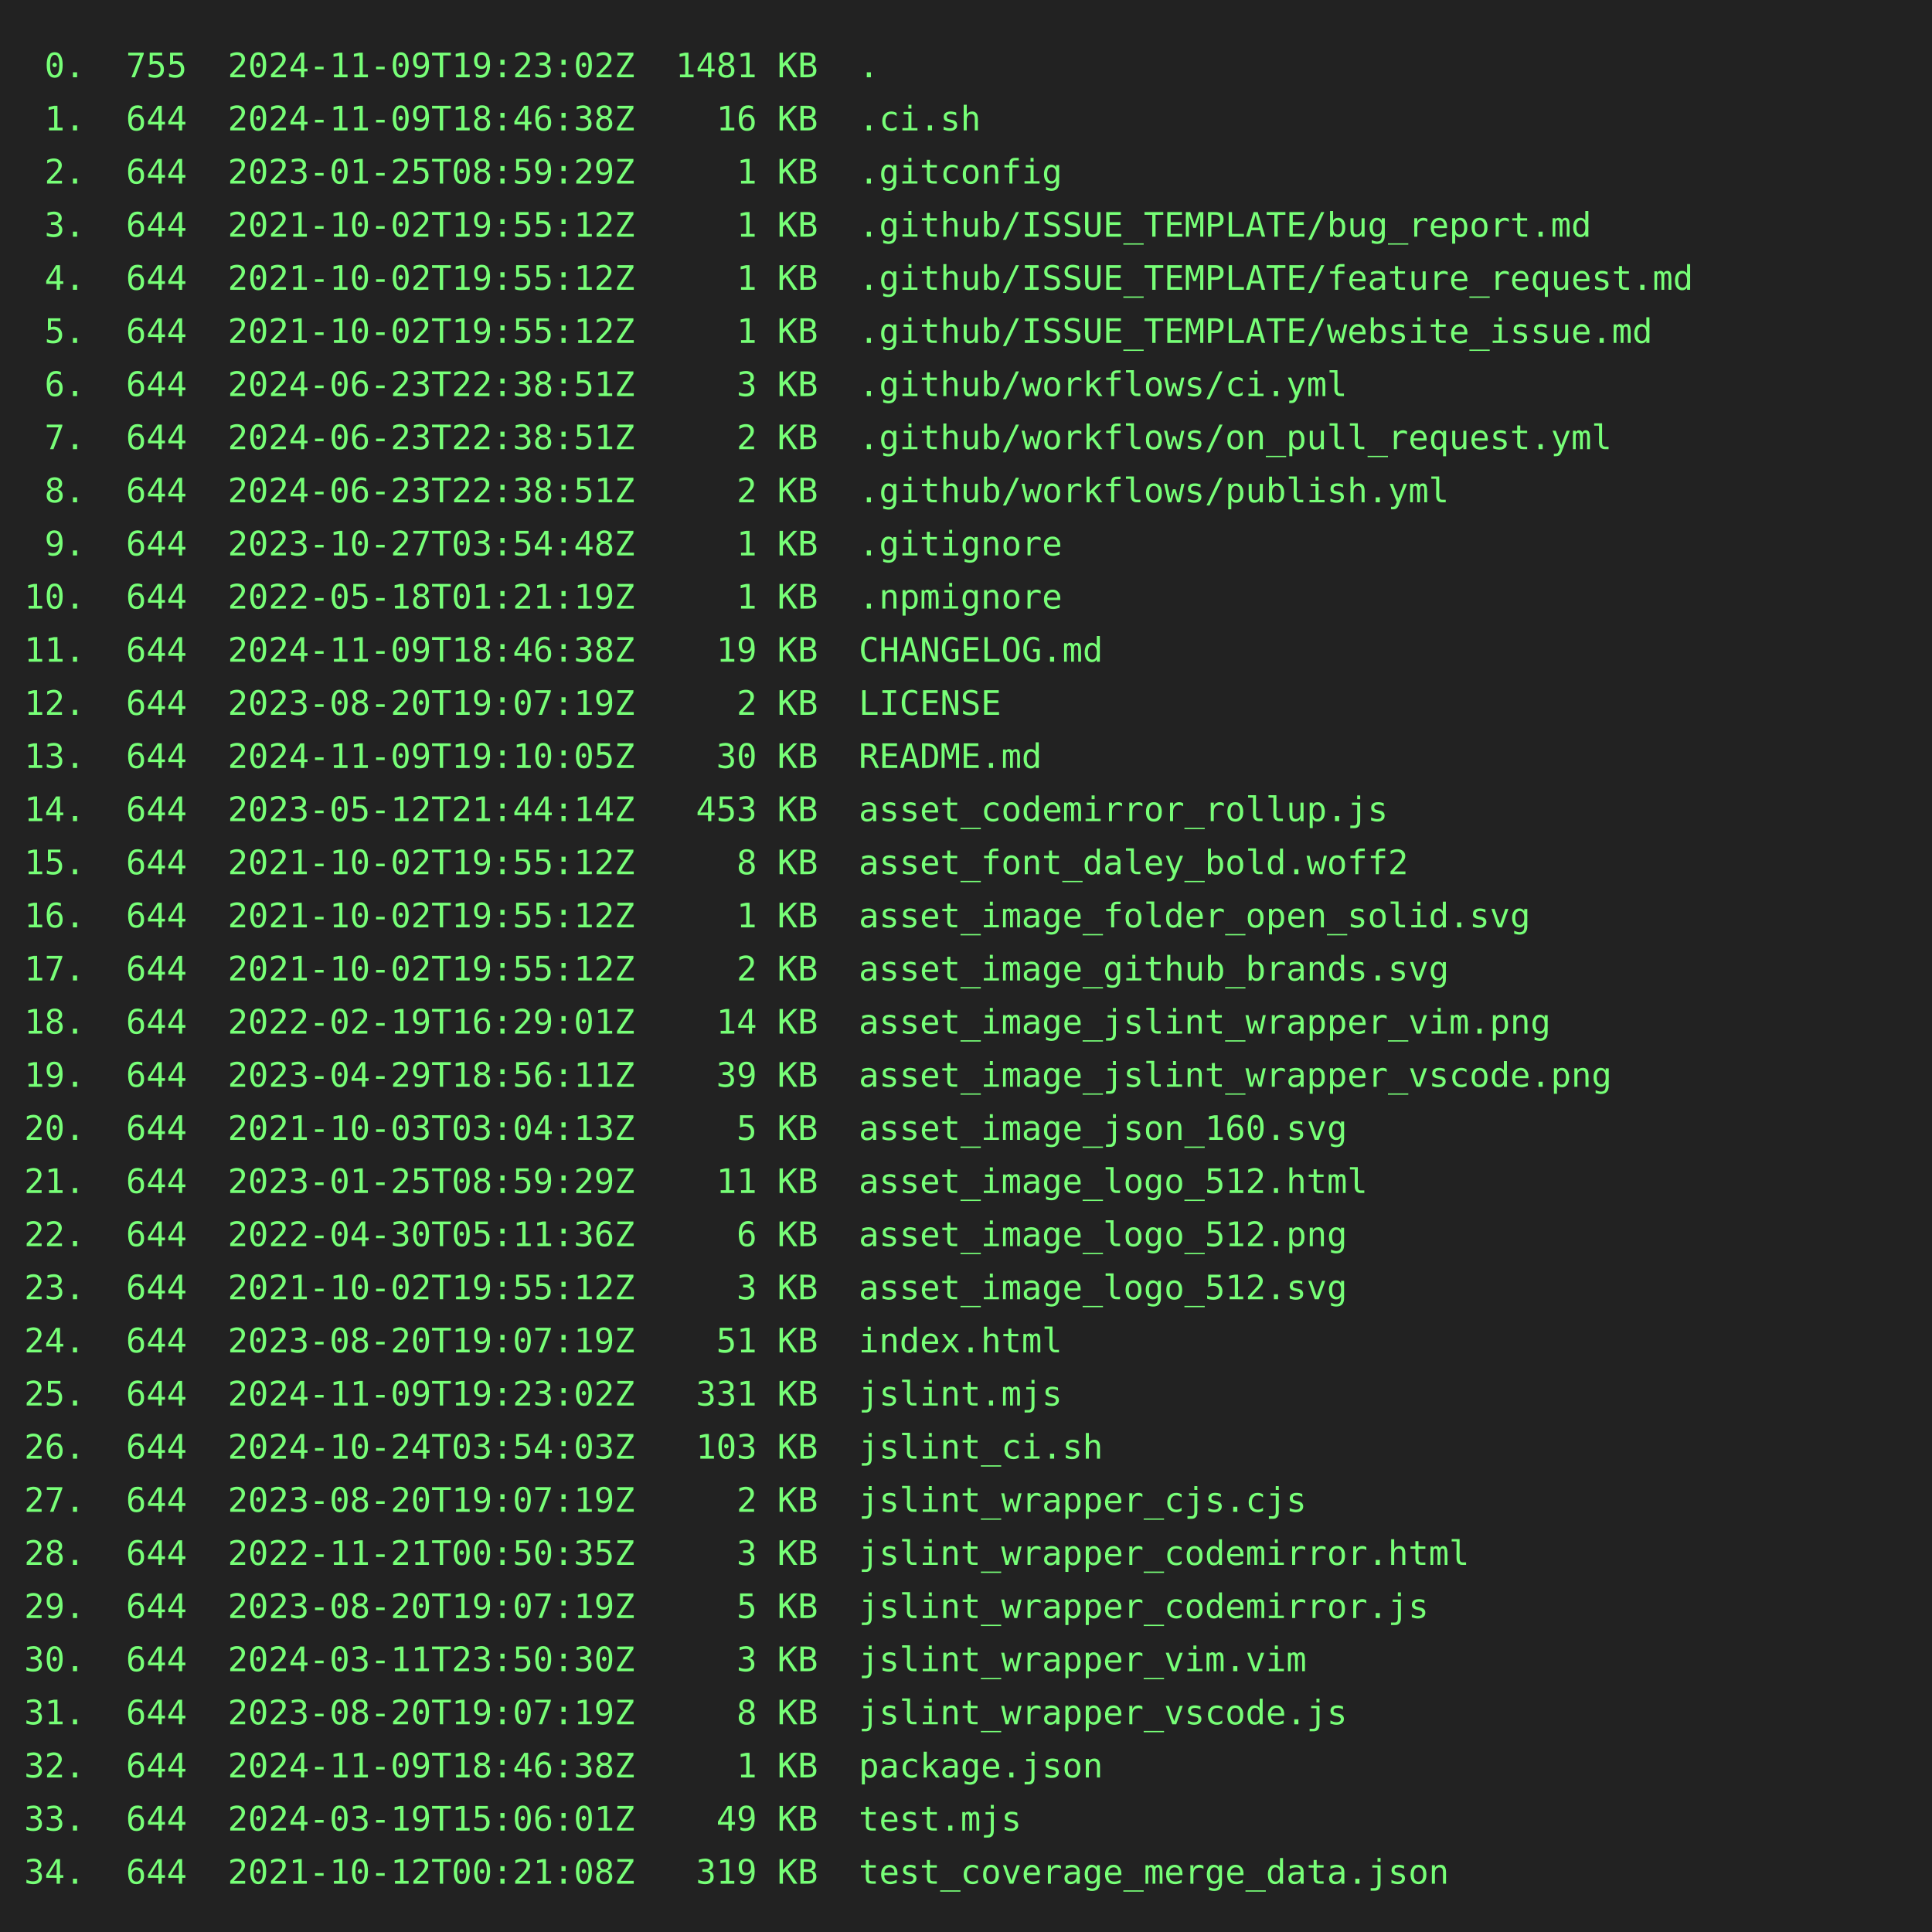
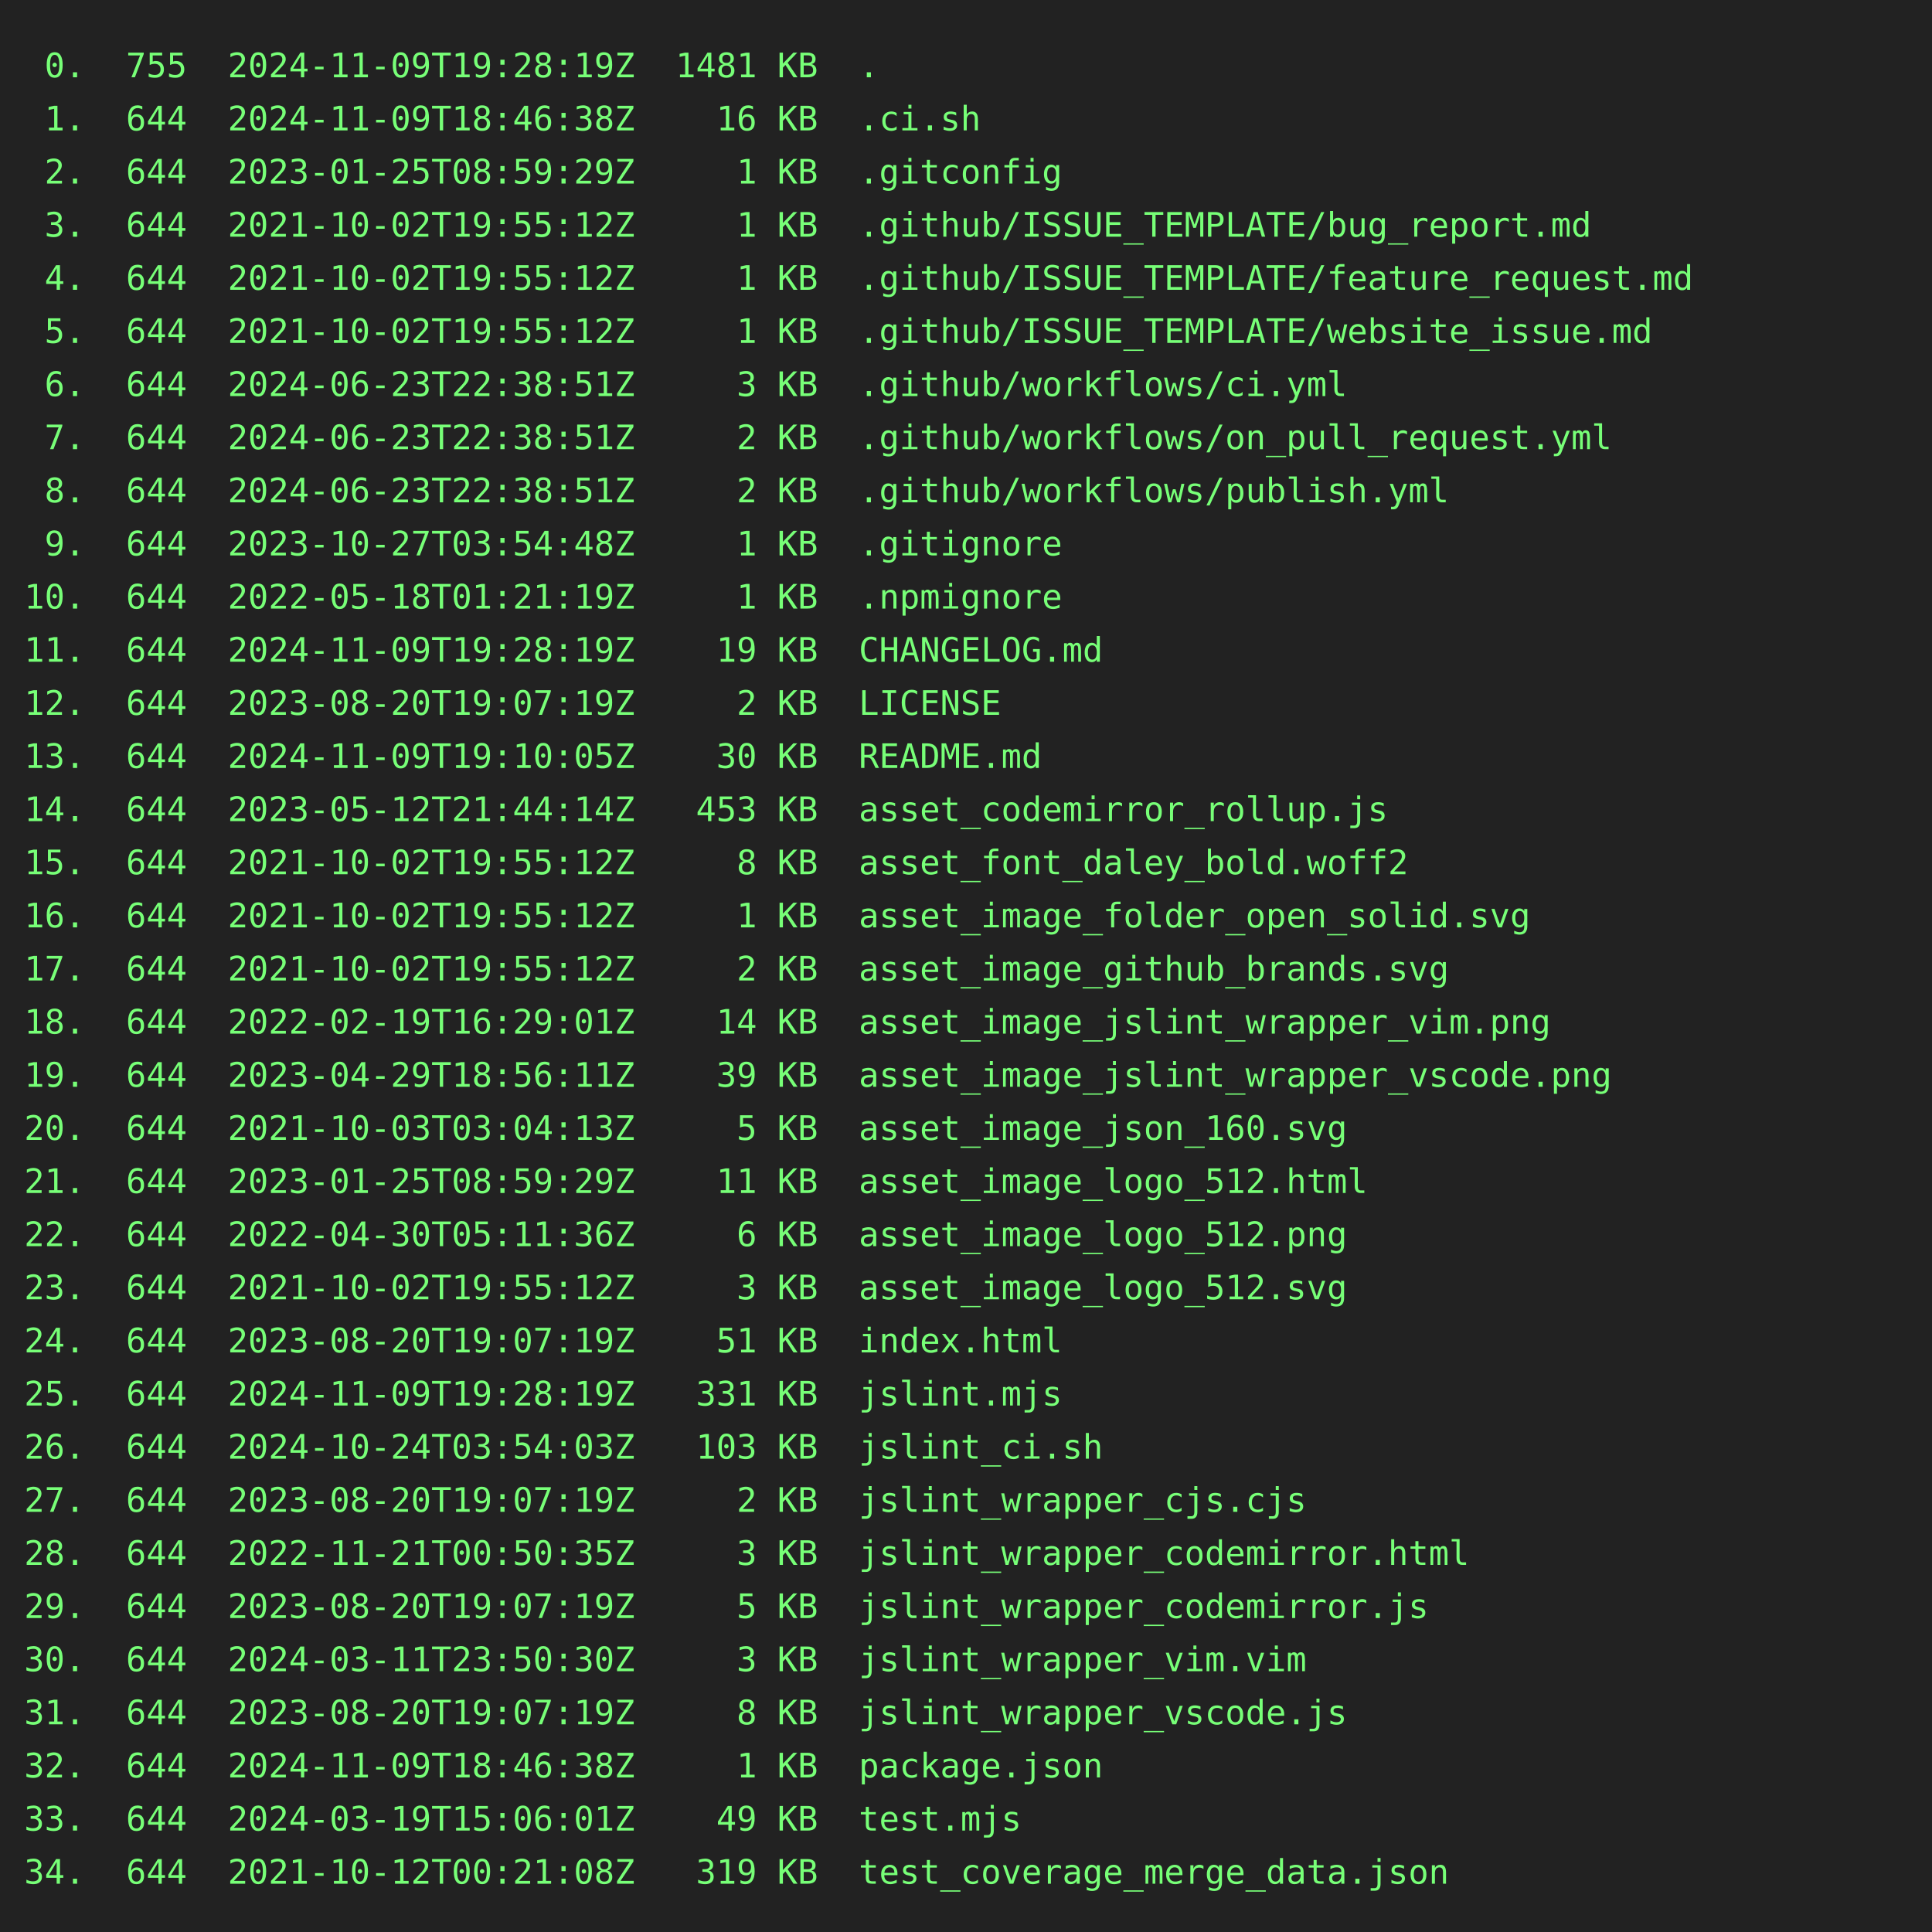
<svg xmlns="http://www.w3.org/2000/svg" height="800" width="800">
  <rect height="800" fill="#222" width="800" />
  <text fill="#7f7" font-family="consolas, menlo, monospace" font-size="14" xml:space="preserve">
-     <tspan lengthAdjust="spacingAndGlyphs" textLength="768" x="10" y="32"> 0.  755  2024-11-09T19:23:02Z  1481 KB  .                                                       </tspan>
+     <tspan lengthAdjust="spacingAndGlyphs" textLength="768" x="10" y="32"> 0.  755  2024-11-09T19:28:19Z  1481 KB  .                                                       </tspan>
    <tspan lengthAdjust="spacingAndGlyphs" textLength="768" x="10" y="54"> 1.  644  2024-11-09T18:46:38Z    16 KB  .ci.sh                                                  </tspan>
    <tspan lengthAdjust="spacingAndGlyphs" textLength="768" x="10" y="76"> 2.  644  2023-01-25T08:59:29Z     1 KB  .gitconfig                                              </tspan>
    <tspan lengthAdjust="spacingAndGlyphs" textLength="768" x="10" y="98"> 3.  644  2021-10-02T19:55:12Z     1 KB  .github/ISSUE_TEMPLATE/bug_report.md                    </tspan>
    <tspan lengthAdjust="spacingAndGlyphs" textLength="768" x="10" y="120"> 4.  644  2021-10-02T19:55:12Z     1 KB  .github/ISSUE_TEMPLATE/feature_request.md               </tspan>
    <tspan lengthAdjust="spacingAndGlyphs" textLength="768" x="10" y="142"> 5.  644  2021-10-02T19:55:12Z     1 KB  .github/ISSUE_TEMPLATE/website_issue.md                 </tspan>
    <tspan lengthAdjust="spacingAndGlyphs" textLength="768" x="10" y="164"> 6.  644  2024-06-23T22:38:51Z     3 KB  .github/workflows/ci.yml                                </tspan>
    <tspan lengthAdjust="spacingAndGlyphs" textLength="768" x="10" y="186"> 7.  644  2024-06-23T22:38:51Z     2 KB  .github/workflows/on_pull_request.yml                   </tspan>
    <tspan lengthAdjust="spacingAndGlyphs" textLength="768" x="10" y="208"> 8.  644  2024-06-23T22:38:51Z     2 KB  .github/workflows/publish.yml                           </tspan>
    <tspan lengthAdjust="spacingAndGlyphs" textLength="768" x="10" y="230"> 9.  644  2023-10-27T03:54:48Z     1 KB  .gitignore                                              </tspan>
    <tspan lengthAdjust="spacingAndGlyphs" textLength="768" x="10" y="252">10.  644  2022-05-18T01:21:19Z     1 KB  .npmignore                                              </tspan>
-     <tspan lengthAdjust="spacingAndGlyphs" textLength="768" x="10" y="274">11.  644  2024-11-09T18:46:38Z    19 KB  CHANGELOG.md                                            </tspan>
+     <tspan lengthAdjust="spacingAndGlyphs" textLength="768" x="10" y="274">11.  644  2024-11-09T19:28:19Z    19 KB  CHANGELOG.md                                            </tspan>
    <tspan lengthAdjust="spacingAndGlyphs" textLength="768" x="10" y="296">12.  644  2023-08-20T19:07:19Z     2 KB  LICENSE                                                 </tspan>
    <tspan lengthAdjust="spacingAndGlyphs" textLength="768" x="10" y="318">13.  644  2024-11-09T19:10:05Z    30 KB  README.md                                               </tspan>
    <tspan lengthAdjust="spacingAndGlyphs" textLength="768" x="10" y="340">14.  644  2023-05-12T21:44:14Z   453 KB  asset_codemirror_rollup.js                              </tspan>
    <tspan lengthAdjust="spacingAndGlyphs" textLength="768" x="10" y="362">15.  644  2021-10-02T19:55:12Z     8 KB  asset_font_daley_bold.woff2                             </tspan>
    <tspan lengthAdjust="spacingAndGlyphs" textLength="768" x="10" y="384">16.  644  2021-10-02T19:55:12Z     1 KB  asset_image_folder_open_solid.svg                       </tspan>
    <tspan lengthAdjust="spacingAndGlyphs" textLength="768" x="10" y="406">17.  644  2021-10-02T19:55:12Z     2 KB  asset_image_github_brands.svg                           </tspan>
    <tspan lengthAdjust="spacingAndGlyphs" textLength="768" x="10" y="428">18.  644  2022-02-19T16:29:01Z    14 KB  asset_image_jslint_wrapper_vim.png                      </tspan>
    <tspan lengthAdjust="spacingAndGlyphs" textLength="768" x="10" y="450">19.  644  2023-04-29T18:56:11Z    39 KB  asset_image_jslint_wrapper_vscode.png                   </tspan>
    <tspan lengthAdjust="spacingAndGlyphs" textLength="768" x="10" y="472">20.  644  2021-10-03T03:04:13Z     5 KB  asset_image_json_160.svg                                </tspan>
    <tspan lengthAdjust="spacingAndGlyphs" textLength="768" x="10" y="494">21.  644  2023-01-25T08:59:29Z    11 KB  asset_image_logo_512.html                               </tspan>
    <tspan lengthAdjust="spacingAndGlyphs" textLength="768" x="10" y="516">22.  644  2022-04-30T05:11:36Z     6 KB  asset_image_logo_512.png                                </tspan>
    <tspan lengthAdjust="spacingAndGlyphs" textLength="768" x="10" y="538">23.  644  2021-10-02T19:55:12Z     3 KB  asset_image_logo_512.svg                                </tspan>
    <tspan lengthAdjust="spacingAndGlyphs" textLength="768" x="10" y="560">24.  644  2023-08-20T19:07:19Z    51 KB  index.html                                              </tspan>
-     <tspan lengthAdjust="spacingAndGlyphs" textLength="768" x="10" y="582">25.  644  2024-11-09T19:23:02Z   331 KB  jslint.mjs                                              </tspan>
+     <tspan lengthAdjust="spacingAndGlyphs" textLength="768" x="10" y="582">25.  644  2024-11-09T19:28:19Z   331 KB  jslint.mjs                                              </tspan>
    <tspan lengthAdjust="spacingAndGlyphs" textLength="768" x="10" y="604">26.  644  2024-10-24T03:54:03Z   103 KB  jslint_ci.sh                                            </tspan>
    <tspan lengthAdjust="spacingAndGlyphs" textLength="768" x="10" y="626">27.  644  2023-08-20T19:07:19Z     2 KB  jslint_wrapper_cjs.cjs                                  </tspan>
    <tspan lengthAdjust="spacingAndGlyphs" textLength="768" x="10" y="648">28.  644  2022-11-21T00:50:35Z     3 KB  jslint_wrapper_codemirror.html                          </tspan>
    <tspan lengthAdjust="spacingAndGlyphs" textLength="768" x="10" y="670">29.  644  2023-08-20T19:07:19Z     5 KB  jslint_wrapper_codemirror.js                            </tspan>
    <tspan lengthAdjust="spacingAndGlyphs" textLength="768" x="10" y="692">30.  644  2024-03-11T23:50:30Z     3 KB  jslint_wrapper_vim.vim                                  </tspan>
    <tspan lengthAdjust="spacingAndGlyphs" textLength="768" x="10" y="714">31.  644  2023-08-20T19:07:19Z     8 KB  jslint_wrapper_vscode.js                                </tspan>
    <tspan lengthAdjust="spacingAndGlyphs" textLength="768" x="10" y="736">32.  644  2024-11-09T18:46:38Z     1 KB  package.json                                            </tspan>
    <tspan lengthAdjust="spacingAndGlyphs" textLength="768" x="10" y="758">33.  644  2024-03-19T15:06:01Z    49 KB  test.mjs                                                </tspan>
    <tspan lengthAdjust="spacingAndGlyphs" textLength="768" x="10" y="780">34.  644  2021-10-12T00:21:08Z   319 KB  test_coverage_merge_data.json                           </tspan>
  </text>
</svg>
